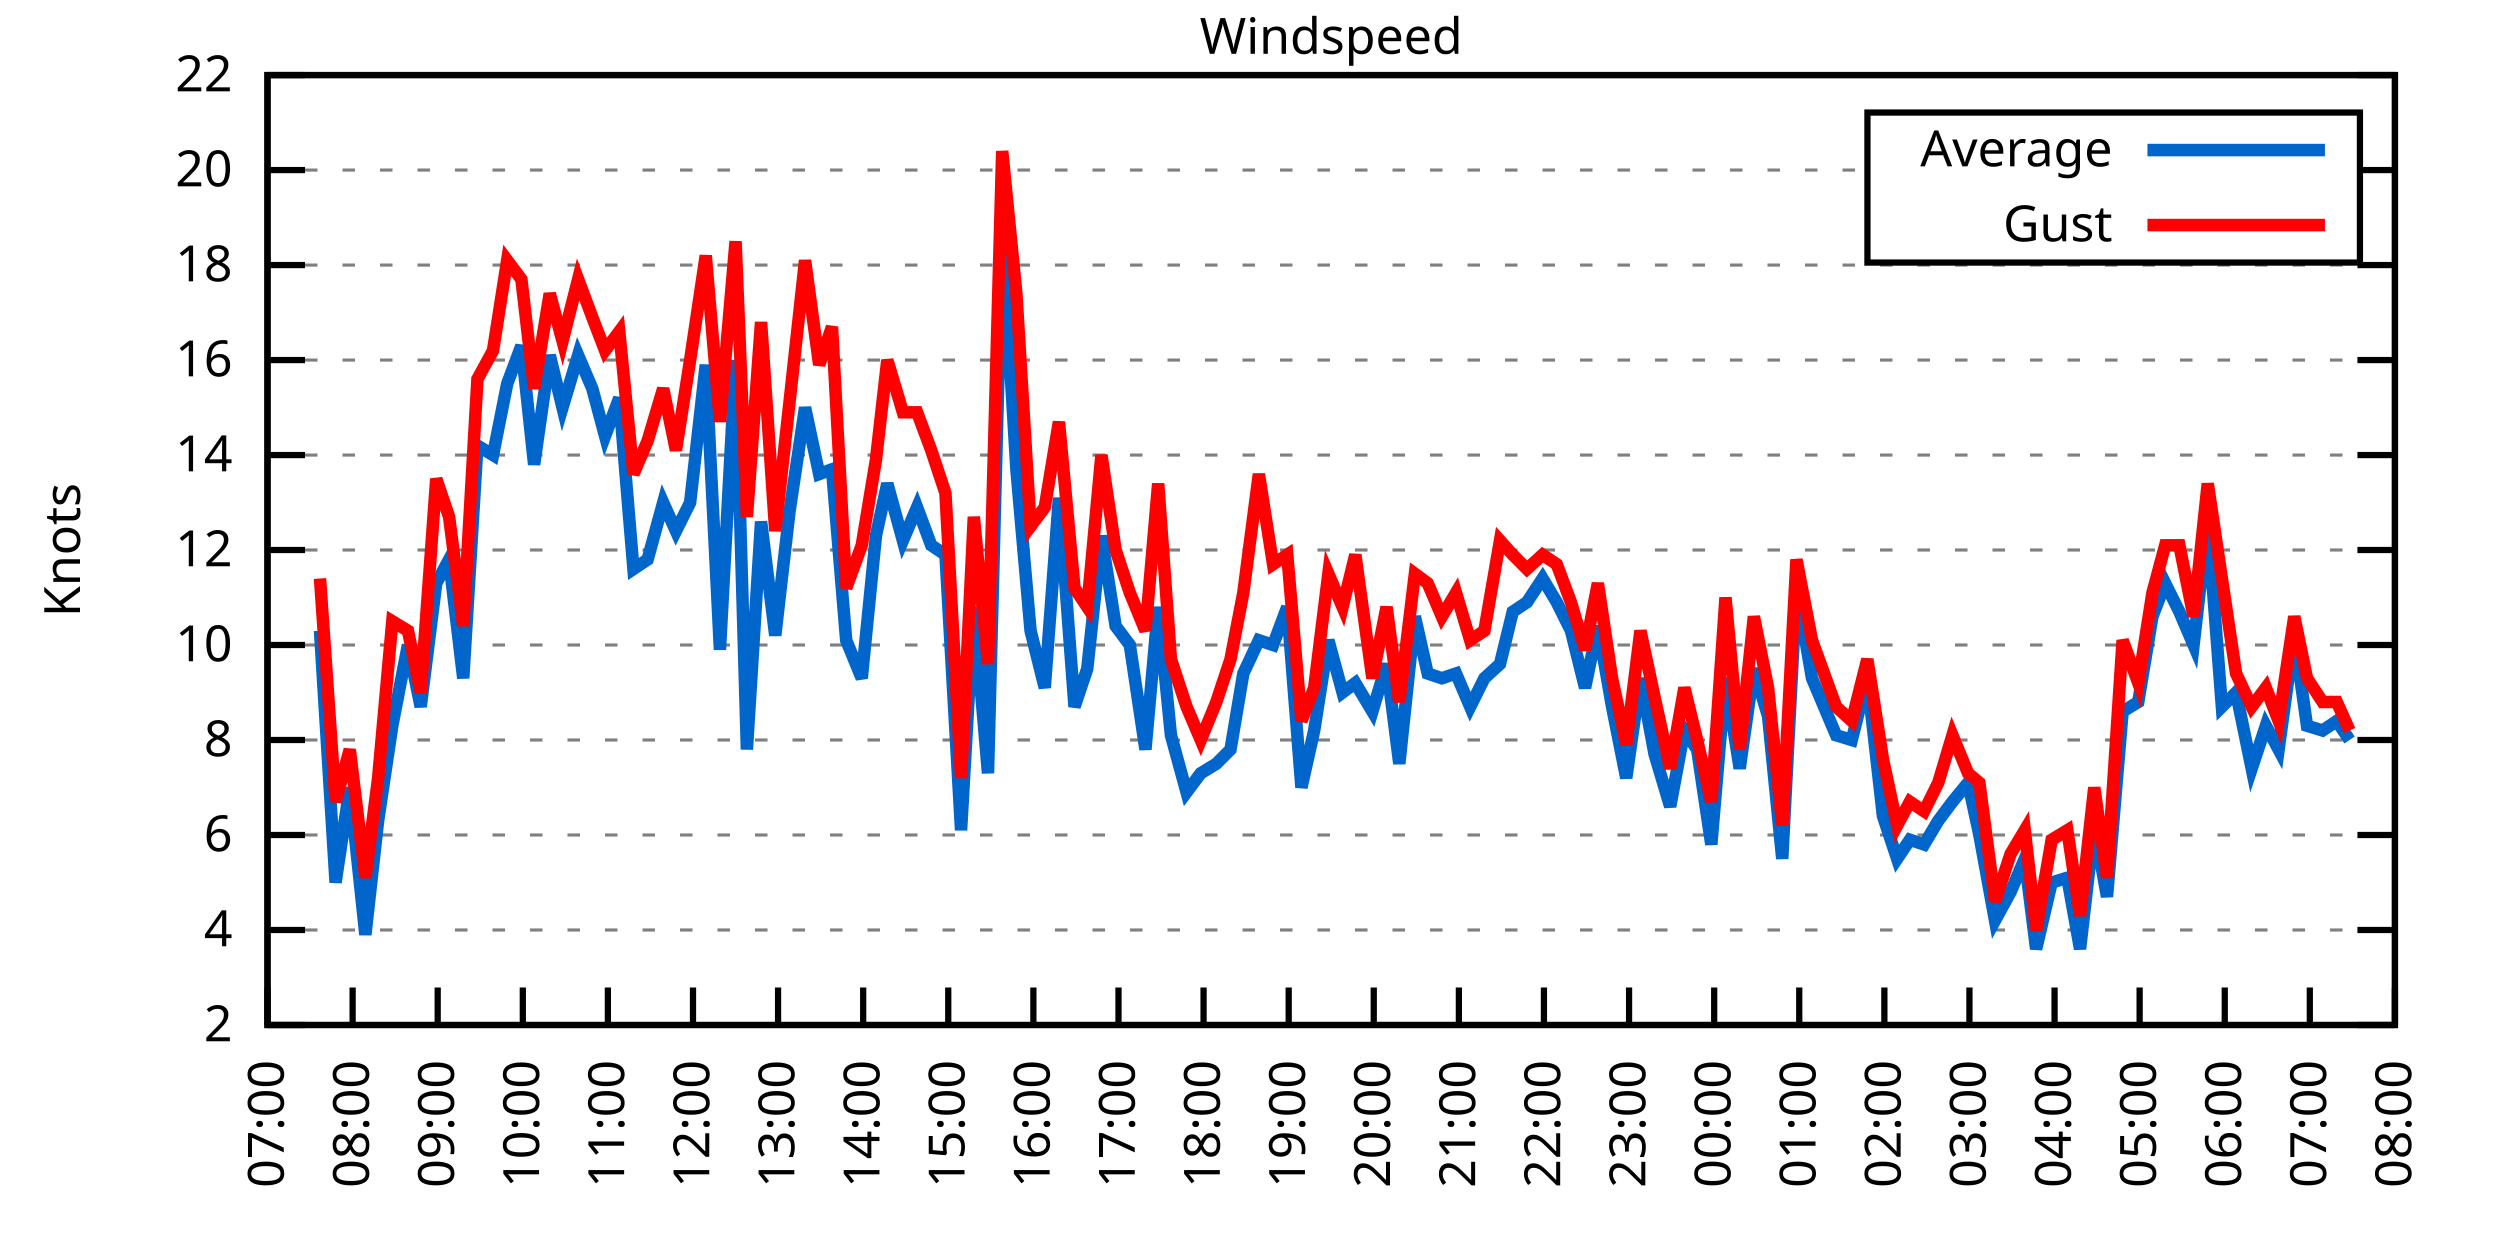
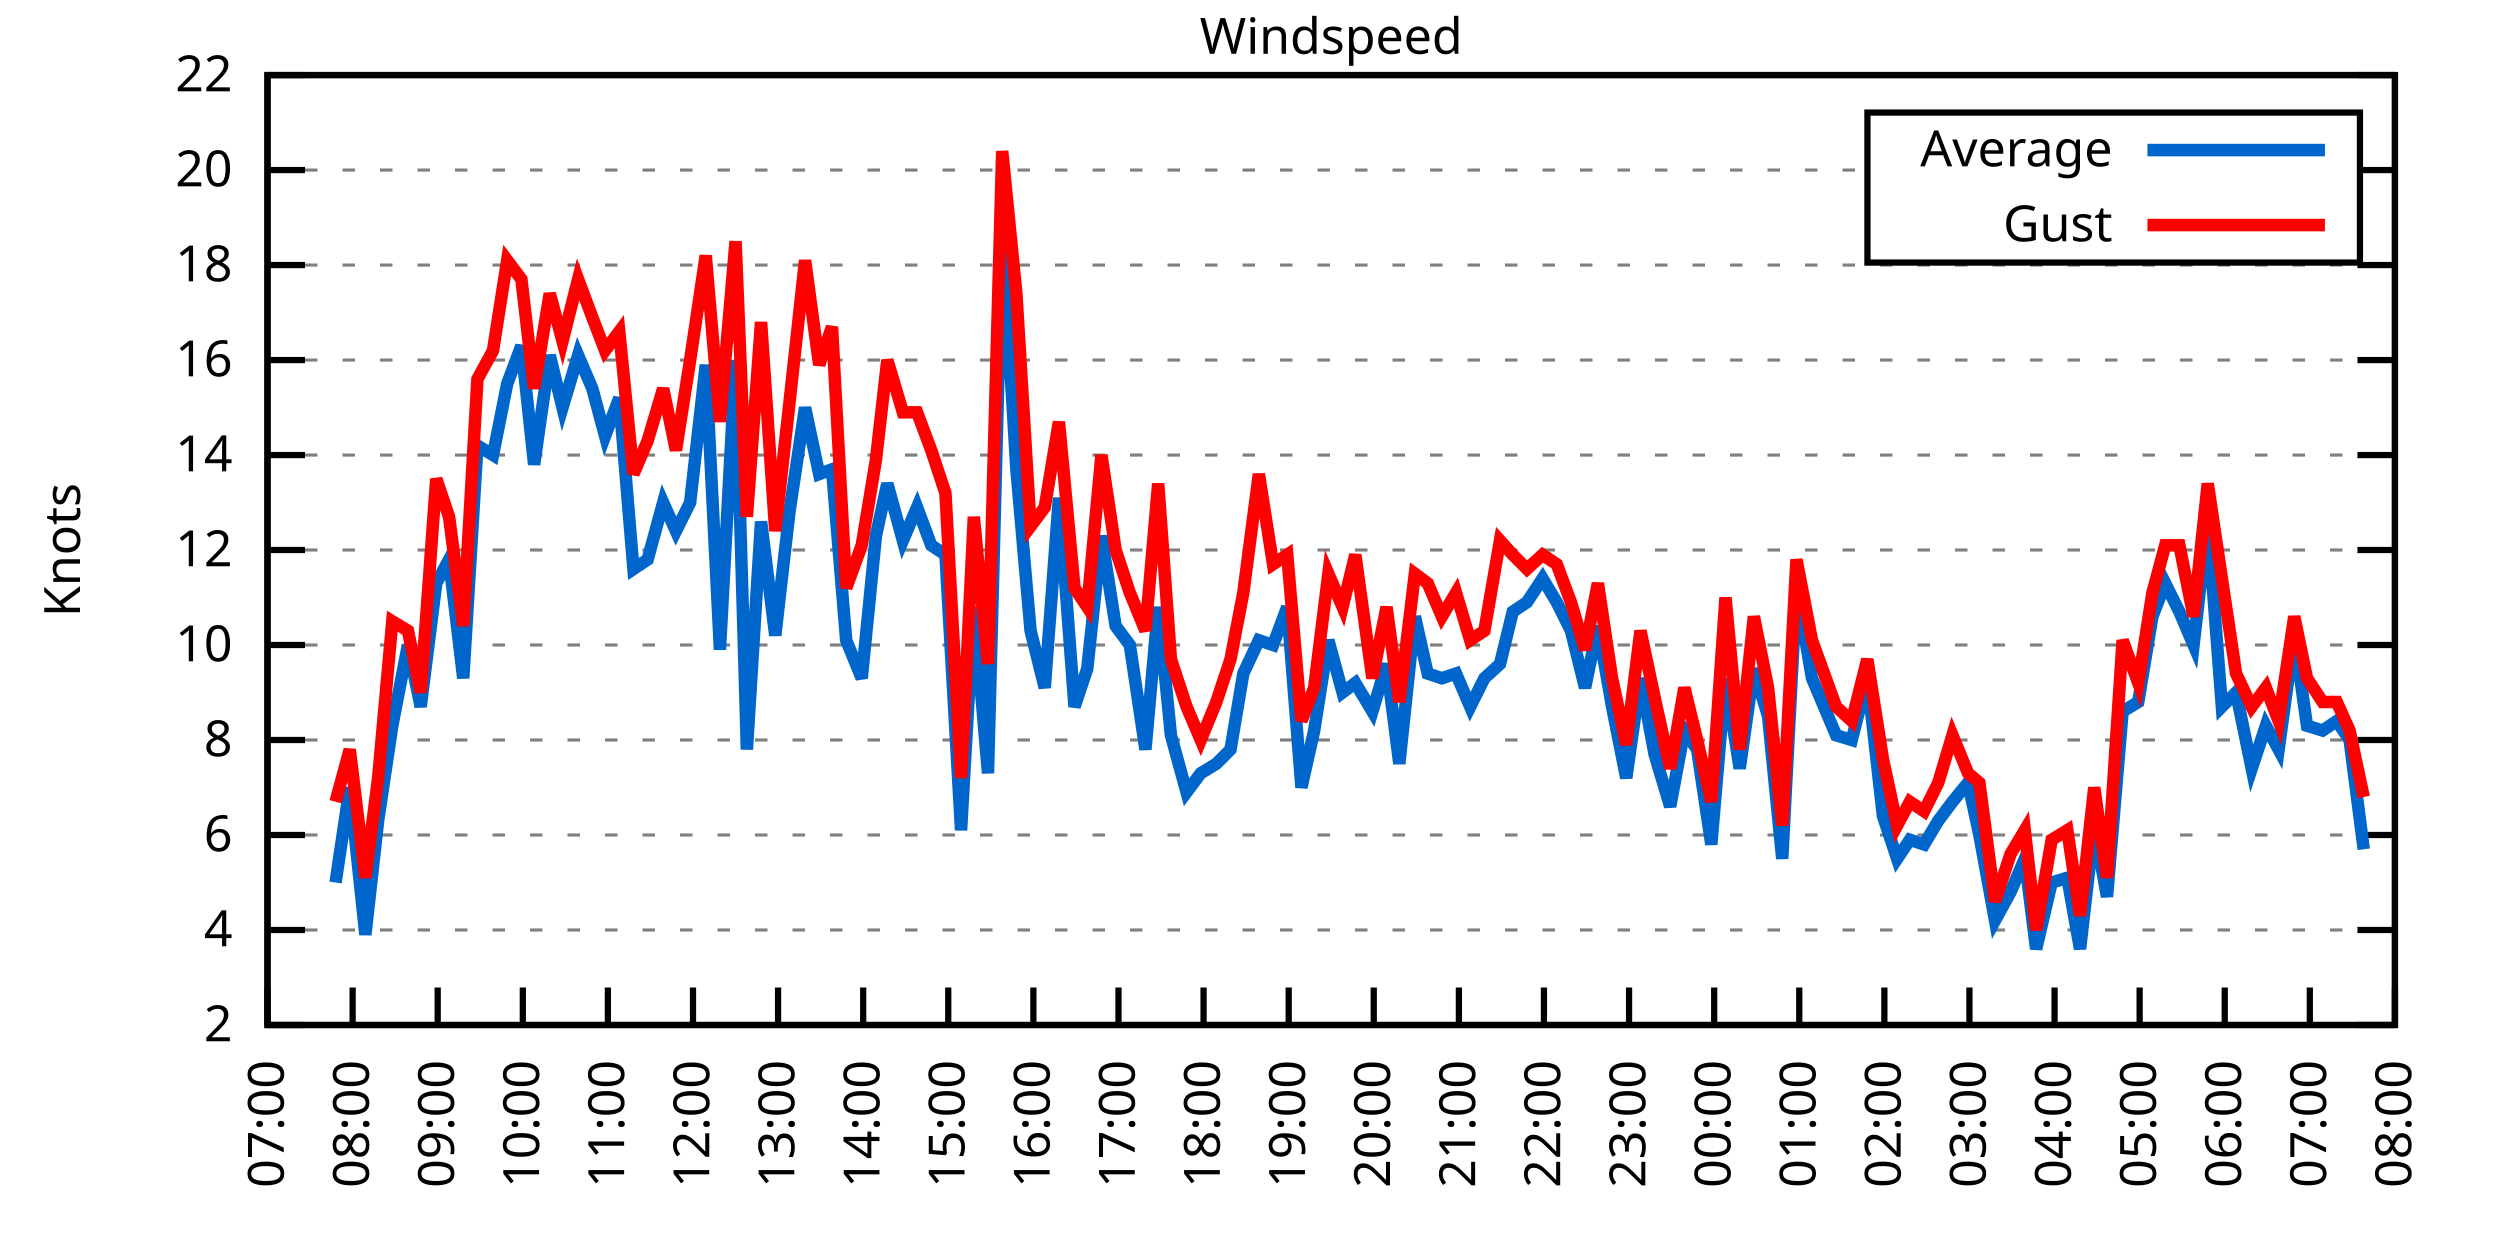
<svg xmlns="http://www.w3.org/2000/svg" xmlns:xlink="http://www.w3.org/1999/xlink" width="400" height="200" viewBox="0 0 400 200">
  <g id="gnuplot_canvas">
    <rect x="0" y="0" width="400" height="200" fill="none" />
    <defs>
      <circle id="gpDot" r="0.5" stroke-width="0.5" stroke="currentColor" />
      <path id="gpPt0" stroke-width="0.333" stroke="currentColor" d="M-1,0 h2 M0,-1 v2" />
      <path id="gpPt1" stroke-width="0.333" stroke="currentColor" d="M-1,-1 L1,1 M1,-1 L-1,1" />
      <path id="gpPt2" stroke-width="0.333" stroke="currentColor" d="M-1,0 L1,0 M0,-1 L0,1 M-1,-1 L1,1 M-1,1 L1,-1" />
      <rect id="gpPt3" stroke-width="0.333" stroke="currentColor" x="-1" y="-1" width="2" height="2" />
      <rect id="gpPt4" stroke-width="0.333" stroke="currentColor" fill="currentColor" x="-1" y="-1" width="2" height="2" />
      <circle id="gpPt5" stroke-width="0.333" stroke="currentColor" cx="0" cy="0" r="1" />
      <use xlink:href="#gpPt5" id="gpPt6" fill="currentColor" stroke="none" />
      <path id="gpPt7" stroke-width="0.333" stroke="currentColor" d="M0,-1.33 L-1.33,0.67 L1.33,0.67 z" />
      <use xlink:href="#gpPt7" id="gpPt8" fill="currentColor" stroke="none" />
      <use xlink:href="#gpPt7" id="gpPt9" stroke="currentColor" transform="rotate(180)" />
      <use xlink:href="#gpPt9" id="gpPt10" fill="currentColor" stroke="none" />
      <use xlink:href="#gpPt3" id="gpPt11" stroke="currentColor" transform="rotate(45)" />
      <use xlink:href="#gpPt11" id="gpPt12" fill="currentColor" stroke="none" />
      <path id="gpPt13" stroke-width="0.333" stroke="currentColor" d="M0,1.330 L1.265,0.411 L0.782,-1.067 L-0.782,-1.076 L-1.265,0.411 z" />
      <use xlink:href="#gpPt13" id="gpPt14" fill="currentColor" stroke="none" />
      <filter id="textbox" filterUnits="objectBoundingBox" x="0" y="0" height="1" width="1">
        <feFlood flood-color="white" flood-opacity="1" result="bgnd" />
        <feComposite in="SourceGraphic" in2="bgnd" operator="atop" />
      </filter>
      <filter id="greybox" filterUnits="objectBoundingBox" x="0" y="0" height="1" width="1">
        <feFlood flood-color="lightgrey" flood-opacity="1" result="grey" />
        <feComposite in="SourceGraphic" in2="grey" operator="atop" />
      </filter>
    </defs>
    <g fill="none" color="white" stroke="currentColor" stroke-width="1.00" stroke-linecap="butt" stroke-linejoin="miter">
</g>
    <g fill="none" color="black" stroke="currentColor" stroke-width="1.00" stroke-linecap="butt" stroke-linejoin="miter">
      <g stroke="none" shape-rendering="crispEdges">
        <polygon fill="rgb(255, 255, 255)" points="42.80,164.00 383.18,164.00 383.18,12.02 42.80,12.02 " />
      </g>
    </g>
    <g fill="none" color="black" stroke="currentColor" stroke-width="1.00" stroke-linecap="butt" stroke-linejoin="miter">
</g>
    <g fill="none" color="black" stroke="black" stroke-width="0.50" stroke-linecap="butt" stroke-linejoin="miter">
</g>
    <g fill="none" color="gray" stroke="currentColor" stroke-width="0.50" stroke-linecap="butt" stroke-linejoin="miter">
      <path stroke="gray" stroke-dasharray="2,4" class="gridline" d="M42.80,164.00 L383.19,164.00  " />
    </g>
    <g fill="none" color="gray" stroke="gray" stroke-width="1.00" stroke-linecap="butt" stroke-linejoin="miter">
</g>
    <g fill="none" color="black" stroke="currentColor" stroke-width="1.00" stroke-linecap="butt" stroke-linejoin="miter">
      <path stroke="black" d="M42.80,164.00 L48.80,164.00 M383.19,164.00 L377.19,164.00  " />
      <g transform="translate(37.20,166.60)" stroke="none" fill="black" font-family="Sans" font-size="8.00" text-anchor="end">
        <text>
          <tspan font-family="Sans"> 2</tspan>
        </text>
      </g>
    </g>
    <g fill="none" color="black" stroke="currentColor" stroke-width="1.00" stroke-linecap="butt" stroke-linejoin="miter">
</g>
    <g fill="none" color="black" stroke="black" stroke-width="0.50" stroke-linecap="butt" stroke-linejoin="miter">
</g>
    <g fill="none" color="gray" stroke="currentColor" stroke-width="0.50" stroke-linecap="butt" stroke-linejoin="miter">
      <path stroke="gray" stroke-dasharray="2,4" class="gridline" d="M42.80,148.80 L383.19,148.80  " />
    </g>
    <g fill="none" color="gray" stroke="gray" stroke-width="1.00" stroke-linecap="butt" stroke-linejoin="miter">
</g>
    <g fill="none" color="black" stroke="currentColor" stroke-width="1.00" stroke-linecap="butt" stroke-linejoin="miter">
      <path stroke="black" d="M42.80,148.80 L48.80,148.80 M383.19,148.80 L377.19,148.80  " />
      <g transform="translate(37.20,151.40)" stroke="none" fill="black" font-family="Sans" font-size="8.00" text-anchor="end">
        <text>
          <tspan font-family="Sans"> 4</tspan>
        </text>
      </g>
    </g>
    <g fill="none" color="black" stroke="currentColor" stroke-width="1.00" stroke-linecap="butt" stroke-linejoin="miter">
</g>
    <g fill="none" color="black" stroke="black" stroke-width="0.50" stroke-linecap="butt" stroke-linejoin="miter">
</g>
    <g fill="none" color="gray" stroke="currentColor" stroke-width="0.50" stroke-linecap="butt" stroke-linejoin="miter">
      <path stroke="gray" stroke-dasharray="2,4" class="gridline" d="M42.80,133.60 L383.19,133.60  " />
    </g>
    <g fill="none" color="gray" stroke="gray" stroke-width="1.00" stroke-linecap="butt" stroke-linejoin="miter">
</g>
    <g fill="none" color="black" stroke="currentColor" stroke-width="1.00" stroke-linecap="butt" stroke-linejoin="miter">
      <path stroke="black" d="M42.80,133.60 L48.80,133.60 M383.19,133.60 L377.19,133.60  " />
      <g transform="translate(37.20,136.20)" stroke="none" fill="black" font-family="Sans" font-size="8.00" text-anchor="end">
        <text>
          <tspan font-family="Sans"> 6</tspan>
        </text>
      </g>
    </g>
    <g fill="none" color="black" stroke="currentColor" stroke-width="1.00" stroke-linecap="butt" stroke-linejoin="miter">
</g>
    <g fill="none" color="black" stroke="black" stroke-width="0.50" stroke-linecap="butt" stroke-linejoin="miter">
</g>
    <g fill="none" color="gray" stroke="currentColor" stroke-width="0.50" stroke-linecap="butt" stroke-linejoin="miter">
      <path stroke="gray" stroke-dasharray="2,4" class="gridline" d="M42.80,118.40 L383.19,118.40  " />
    </g>
    <g fill="none" color="gray" stroke="gray" stroke-width="1.00" stroke-linecap="butt" stroke-linejoin="miter">
</g>
    <g fill="none" color="black" stroke="currentColor" stroke-width="1.00" stroke-linecap="butt" stroke-linejoin="miter">
      <path stroke="black" d="M42.80,118.40 L48.80,118.40 M383.19,118.40 L377.19,118.40  " />
      <g transform="translate(37.20,121.00)" stroke="none" fill="black" font-family="Sans" font-size="8.00" text-anchor="end">
        <text>
          <tspan font-family="Sans"> 8</tspan>
        </text>
      </g>
    </g>
    <g fill="none" color="black" stroke="currentColor" stroke-width="1.00" stroke-linecap="butt" stroke-linejoin="miter">
</g>
    <g fill="none" color="black" stroke="black" stroke-width="0.50" stroke-linecap="butt" stroke-linejoin="miter">
</g>
    <g fill="none" color="gray" stroke="currentColor" stroke-width="0.50" stroke-linecap="butt" stroke-linejoin="miter">
      <path stroke="gray" stroke-dasharray="2,4" class="gridline" d="M42.80,103.20 L383.19,103.20  " />
    </g>
    <g fill="none" color="gray" stroke="gray" stroke-width="1.00" stroke-linecap="butt" stroke-linejoin="miter">
</g>
    <g fill="none" color="black" stroke="currentColor" stroke-width="1.00" stroke-linecap="butt" stroke-linejoin="miter">
      <path stroke="black" d="M42.80,103.20 L48.80,103.20 M383.19,103.20 L377.19,103.20  " />
      <g transform="translate(37.20,105.80)" stroke="none" fill="black" font-family="Sans" font-size="8.00" text-anchor="end">
        <text>
          <tspan font-family="Sans"> 10</tspan>
        </text>
      </g>
    </g>
    <g fill="none" color="black" stroke="currentColor" stroke-width="1.00" stroke-linecap="butt" stroke-linejoin="miter">
</g>
    <g fill="none" color="black" stroke="black" stroke-width="0.50" stroke-linecap="butt" stroke-linejoin="miter">
</g>
    <g fill="none" color="gray" stroke="currentColor" stroke-width="0.50" stroke-linecap="butt" stroke-linejoin="miter">
      <path stroke="gray" stroke-dasharray="2,4" class="gridline" d="M42.80,88.00 L383.19,88.00  " />
    </g>
    <g fill="none" color="gray" stroke="gray" stroke-width="1.00" stroke-linecap="butt" stroke-linejoin="miter">
</g>
    <g fill="none" color="black" stroke="currentColor" stroke-width="1.00" stroke-linecap="butt" stroke-linejoin="miter">
      <path stroke="black" d="M42.80,88.00 L48.80,88.00 M383.19,88.00 L377.19,88.00  " />
      <g transform="translate(37.20,90.60)" stroke="none" fill="black" font-family="Sans" font-size="8.00" text-anchor="end">
        <text>
          <tspan font-family="Sans"> 12</tspan>
        </text>
      </g>
    </g>
    <g fill="none" color="black" stroke="currentColor" stroke-width="1.00" stroke-linecap="butt" stroke-linejoin="miter">
</g>
    <g fill="none" color="black" stroke="black" stroke-width="0.50" stroke-linecap="butt" stroke-linejoin="miter">
</g>
    <g fill="none" color="gray" stroke="currentColor" stroke-width="0.50" stroke-linecap="butt" stroke-linejoin="miter">
      <path stroke="gray" stroke-dasharray="2,4" class="gridline" d="M42.80,72.81 L383.19,72.81  " />
    </g>
    <g fill="none" color="gray" stroke="gray" stroke-width="1.00" stroke-linecap="butt" stroke-linejoin="miter">
</g>
    <g fill="none" color="black" stroke="currentColor" stroke-width="1.00" stroke-linecap="butt" stroke-linejoin="miter">
      <path stroke="black" d="M42.80,72.81 L48.80,72.81 M383.19,72.81 L377.19,72.81  " />
      <g transform="translate(37.20,75.41)" stroke="none" fill="black" font-family="Sans" font-size="8.00" text-anchor="end">
        <text>
          <tspan font-family="Sans"> 14</tspan>
        </text>
      </g>
    </g>
    <g fill="none" color="black" stroke="currentColor" stroke-width="1.00" stroke-linecap="butt" stroke-linejoin="miter">
</g>
    <g fill="none" color="black" stroke="black" stroke-width="0.50" stroke-linecap="butt" stroke-linejoin="miter">
</g>
    <g fill="none" color="gray" stroke="currentColor" stroke-width="0.50" stroke-linecap="butt" stroke-linejoin="miter">
      <path stroke="gray" stroke-dasharray="2,4" class="gridline" d="M42.80,57.61 L383.19,57.61  " />
    </g>
    <g fill="none" color="gray" stroke="gray" stroke-width="1.00" stroke-linecap="butt" stroke-linejoin="miter">
</g>
    <g fill="none" color="black" stroke="currentColor" stroke-width="1.00" stroke-linecap="butt" stroke-linejoin="miter">
      <path stroke="black" d="M42.80,57.61 L48.80,57.61 M383.19,57.61 L377.19,57.61  " />
      <g transform="translate(37.20,60.21)" stroke="none" fill="black" font-family="Sans" font-size="8.00" text-anchor="end">
        <text>
          <tspan font-family="Sans"> 16</tspan>
        </text>
      </g>
    </g>
    <g fill="none" color="black" stroke="currentColor" stroke-width="1.00" stroke-linecap="butt" stroke-linejoin="miter">
</g>
    <g fill="none" color="black" stroke="black" stroke-width="0.50" stroke-linecap="butt" stroke-linejoin="miter">
</g>
    <g fill="none" color="gray" stroke="currentColor" stroke-width="0.50" stroke-linecap="butt" stroke-linejoin="miter">
      <path stroke="gray" stroke-dasharray="2,4" class="gridline" d="M42.80,42.41 L383.19,42.41  " />
    </g>
    <g fill="none" color="gray" stroke="gray" stroke-width="1.00" stroke-linecap="butt" stroke-linejoin="miter">
</g>
    <g fill="none" color="black" stroke="currentColor" stroke-width="1.00" stroke-linecap="butt" stroke-linejoin="miter">
      <path stroke="black" d="M42.80,42.41 L48.80,42.41 M383.19,42.41 L377.19,42.41  " />
      <g transform="translate(37.20,45.01)" stroke="none" fill="black" font-family="Sans" font-size="8.00" text-anchor="end">
        <text>
          <tspan font-family="Sans"> 18</tspan>
        </text>
      </g>
    </g>
    <g fill="none" color="black" stroke="currentColor" stroke-width="1.00" stroke-linecap="butt" stroke-linejoin="miter">
</g>
    <g fill="none" color="black" stroke="black" stroke-width="0.50" stroke-linecap="butt" stroke-linejoin="miter">
</g>
    <g fill="none" color="gray" stroke="currentColor" stroke-width="0.50" stroke-linecap="butt" stroke-linejoin="miter">
      <path stroke="gray" stroke-dasharray="2,4" class="gridline" d="M42.80,27.21 L298.79,27.21 M377.59,27.21 L383.19,27.21  " />
    </g>
    <g fill="none" color="gray" stroke="gray" stroke-width="1.00" stroke-linecap="butt" stroke-linejoin="miter">
</g>
    <g fill="none" color="black" stroke="currentColor" stroke-width="1.00" stroke-linecap="butt" stroke-linejoin="miter">
      <path stroke="black" d="M42.80,27.21 L48.80,27.21 M383.19,27.21 L377.19,27.21  " />
      <g transform="translate(37.20,29.81)" stroke="none" fill="black" font-family="Sans" font-size="8.00" text-anchor="end">
        <text>
          <tspan font-family="Sans"> 20</tspan>
        </text>
      </g>
    </g>
    <g fill="none" color="black" stroke="currentColor" stroke-width="1.00" stroke-linecap="butt" stroke-linejoin="miter">
</g>
    <g fill="none" color="black" stroke="black" stroke-width="0.50" stroke-linecap="butt" stroke-linejoin="miter">
</g>
    <g fill="none" color="gray" stroke="currentColor" stroke-width="0.50" stroke-linecap="butt" stroke-linejoin="miter">
      <path stroke="gray" stroke-dasharray="2,4" class="gridline" d="M42.80,12.01 L383.19,12.01  " />
    </g>
    <g fill="none" color="gray" stroke="gray" stroke-width="1.00" stroke-linecap="butt" stroke-linejoin="miter">
</g>
    <g fill="none" color="black" stroke="currentColor" stroke-width="1.00" stroke-linecap="butt" stroke-linejoin="miter">
      <path stroke="black" d="M42.80,12.01 L48.80,12.01 M383.19,12.01 L377.19,12.01  " />
      <g transform="translate(37.20,14.61)" stroke="none" fill="black" font-family="Sans" font-size="8.00" text-anchor="end">
        <text>
          <tspan font-family="Sans"> 22</tspan>
        </text>
      </g>
    </g>
    <g fill="none" color="black" stroke="currentColor" stroke-width="1.00" stroke-linecap="butt" stroke-linejoin="miter">
      <path stroke="black" d="M42.80,164.00 L42.80,158.00  " />
      <g transform="translate(45.40,169.60) rotate(270.00)" stroke="none" fill="black" font-family="Sans" font-size="8.00" text-anchor="end">
        <text>
          <tspan font-family="Sans">07:00</tspan>
        </text>
      </g>
    </g>
    <g fill="none" color="black" stroke="currentColor" stroke-width="1.00" stroke-linecap="butt" stroke-linejoin="miter">
      <path stroke="black" d="M56.42,164.00 L56.42,158.00  " />
      <g transform="translate(59.02,169.60) rotate(270.00)" stroke="none" fill="black" font-family="Sans" font-size="8.00" text-anchor="end">
        <text>
          <tspan font-family="Sans">08:00</tspan>
        </text>
      </g>
    </g>
    <g fill="none" color="black" stroke="currentColor" stroke-width="1.00" stroke-linecap="butt" stroke-linejoin="miter">
      <path stroke="black" d="M70.03,164.00 L70.03,158.00  " />
      <g transform="translate(72.63,169.60) rotate(270.00)" stroke="none" fill="black" font-family="Sans" font-size="8.00" text-anchor="end">
        <text>
          <tspan font-family="Sans">09:00</tspan>
        </text>
      </g>
    </g>
    <g fill="none" color="black" stroke="currentColor" stroke-width="1.00" stroke-linecap="butt" stroke-linejoin="miter">
      <path stroke="black" d="M83.65,164.00 L83.65,158.00  " />
      <g transform="translate(86.25,169.60) rotate(270.00)" stroke="none" fill="black" font-family="Sans" font-size="8.00" text-anchor="end">
        <text>
          <tspan font-family="Sans">10:00</tspan>
        </text>
      </g>
    </g>
    <g fill="none" color="black" stroke="currentColor" stroke-width="1.00" stroke-linecap="butt" stroke-linejoin="miter">
      <path stroke="black" d="M97.26,164.00 L97.26,158.00  " />
      <g transform="translate(99.86,169.60) rotate(270.00)" stroke="none" fill="black" font-family="Sans" font-size="8.00" text-anchor="end">
        <text>
          <tspan font-family="Sans">11:00</tspan>
        </text>
      </g>
    </g>
    <g fill="none" color="black" stroke="currentColor" stroke-width="1.00" stroke-linecap="butt" stroke-linejoin="miter">
      <path stroke="black" d="M110.88,164.00 L110.88,158.00  " />
      <g transform="translate(113.48,169.60) rotate(270.00)" stroke="none" fill="black" font-family="Sans" font-size="8.00" text-anchor="end">
        <text>
          <tspan font-family="Sans">12:00</tspan>
        </text>
      </g>
    </g>
    <g fill="none" color="black" stroke="currentColor" stroke-width="1.00" stroke-linecap="butt" stroke-linejoin="miter">
      <path stroke="black" d="M124.49,164.00 L124.49,158.00  " />
      <g transform="translate(127.09,169.60) rotate(270.00)" stroke="none" fill="black" font-family="Sans" font-size="8.00" text-anchor="end">
        <text>
          <tspan font-family="Sans">13:00</tspan>
        </text>
      </g>
    </g>
    <g fill="none" color="black" stroke="currentColor" stroke-width="1.00" stroke-linecap="butt" stroke-linejoin="miter">
      <path stroke="black" d="M138.11,164.00 L138.11,158.00  " />
      <g transform="translate(140.71,169.60) rotate(270.00)" stroke="none" fill="black" font-family="Sans" font-size="8.00" text-anchor="end">
        <text>
          <tspan font-family="Sans">14:00</tspan>
        </text>
      </g>
    </g>
    <g fill="none" color="black" stroke="currentColor" stroke-width="1.00" stroke-linecap="butt" stroke-linejoin="miter">
      <path stroke="black" d="M151.72,164.00 L151.72,158.00  " />
      <g transform="translate(154.32,169.60) rotate(270.00)" stroke="none" fill="black" font-family="Sans" font-size="8.00" text-anchor="end">
        <text>
          <tspan font-family="Sans">15:00</tspan>
        </text>
      </g>
    </g>
    <g fill="none" color="black" stroke="currentColor" stroke-width="1.00" stroke-linecap="butt" stroke-linejoin="miter">
      <path stroke="black" d="M165.34,164.00 L165.34,158.00  " />
      <g transform="translate(167.94,169.60) rotate(270.00)" stroke="none" fill="black" font-family="Sans" font-size="8.00" text-anchor="end">
        <text>
          <tspan font-family="Sans">16:00</tspan>
        </text>
      </g>
    </g>
    <g fill="none" color="black" stroke="currentColor" stroke-width="1.00" stroke-linecap="butt" stroke-linejoin="miter">
      <path stroke="black" d="M178.96,164.00 L178.96,158.00  " />
      <g transform="translate(181.56,169.60) rotate(270.00)" stroke="none" fill="black" font-family="Sans" font-size="8.00" text-anchor="end">
        <text>
          <tspan font-family="Sans">17:00</tspan>
        </text>
      </g>
    </g>
    <g fill="none" color="black" stroke="currentColor" stroke-width="1.00" stroke-linecap="butt" stroke-linejoin="miter">
      <path stroke="black" d="M192.57,164.00 L192.57,158.00  " />
      <g transform="translate(195.17,169.60) rotate(270.00)" stroke="none" fill="black" font-family="Sans" font-size="8.00" text-anchor="end">
        <text>
          <tspan font-family="Sans">18:00</tspan>
        </text>
      </g>
    </g>
    <g fill="none" color="black" stroke="currentColor" stroke-width="1.00" stroke-linecap="butt" stroke-linejoin="miter">
      <path stroke="black" d="M206.19,164.00 L206.19,158.00  " />
      <g transform="translate(208.79,169.60) rotate(270.00)" stroke="none" fill="black" font-family="Sans" font-size="8.00" text-anchor="end">
        <text>
          <tspan font-family="Sans">19:00</tspan>
        </text>
      </g>
    </g>
    <g fill="none" color="black" stroke="currentColor" stroke-width="1.00" stroke-linecap="butt" stroke-linejoin="miter">
      <path stroke="black" d="M219.80,164.00 L219.80,158.00  " />
      <g transform="translate(222.40,169.60) rotate(270.00)" stroke="none" fill="black" font-family="Sans" font-size="8.00" text-anchor="end">
        <text>
          <tspan font-family="Sans">20:00</tspan>
        </text>
      </g>
    </g>
    <g fill="none" color="black" stroke="currentColor" stroke-width="1.00" stroke-linecap="butt" stroke-linejoin="miter">
      <path stroke="black" d="M233.42,164.00 L233.42,158.00  " />
      <g transform="translate(236.02,169.60) rotate(270.00)" stroke="none" fill="black" font-family="Sans" font-size="8.00" text-anchor="end">
        <text>
          <tspan font-family="Sans">21:00</tspan>
        </text>
      </g>
    </g>
    <g fill="none" color="black" stroke="currentColor" stroke-width="1.00" stroke-linecap="butt" stroke-linejoin="miter">
      <path stroke="black" d="M247.03,164.00 L247.03,158.00  " />
      <g transform="translate(249.63,169.60) rotate(270.00)" stroke="none" fill="black" font-family="Sans" font-size="8.00" text-anchor="end">
        <text>
          <tspan font-family="Sans">22:00</tspan>
        </text>
      </g>
    </g>
    <g fill="none" color="black" stroke="currentColor" stroke-width="1.00" stroke-linecap="butt" stroke-linejoin="miter">
      <path stroke="black" d="M260.65,164.00 L260.65,158.00  " />
      <g transform="translate(263.25,169.60) rotate(270.00)" stroke="none" fill="black" font-family="Sans" font-size="8.00" text-anchor="end">
        <text>
          <tspan font-family="Sans">23:00</tspan>
        </text>
      </g>
    </g>
    <g fill="none" color="black" stroke="currentColor" stroke-width="1.00" stroke-linecap="butt" stroke-linejoin="miter">
      <path stroke="black" d="M274.27,164.00 L274.27,158.00  " />
      <g transform="translate(276.87,169.60) rotate(270.00)" stroke="none" fill="black" font-family="Sans" font-size="8.00" text-anchor="end">
        <text>
          <tspan font-family="Sans">00:00</tspan>
        </text>
      </g>
    </g>
    <g fill="none" color="black" stroke="currentColor" stroke-width="1.00" stroke-linecap="butt" stroke-linejoin="miter">
      <path stroke="black" d="M287.88,164.00 L287.88,158.00  " />
      <g transform="translate(290.48,169.60) rotate(270.00)" stroke="none" fill="black" font-family="Sans" font-size="8.00" text-anchor="end">
        <text>
          <tspan font-family="Sans">01:00</tspan>
        </text>
      </g>
    </g>
    <g fill="none" color="black" stroke="currentColor" stroke-width="1.00" stroke-linecap="butt" stroke-linejoin="miter">
      <path stroke="black" d="M301.50,164.00 L301.50,158.00  " />
      <g transform="translate(304.10,169.60) rotate(270.00)" stroke="none" fill="black" font-family="Sans" font-size="8.00" text-anchor="end">
        <text>
          <tspan font-family="Sans">02:00</tspan>
        </text>
      </g>
    </g>
    <g fill="none" color="black" stroke="currentColor" stroke-width="1.00" stroke-linecap="butt" stroke-linejoin="miter">
      <path stroke="black" d="M315.11,164.00 L315.11,158.00  " />
      <g transform="translate(317.71,169.60) rotate(270.00)" stroke="none" fill="black" font-family="Sans" font-size="8.00" text-anchor="end">
        <text>
          <tspan font-family="Sans">03:00</tspan>
        </text>
      </g>
    </g>
    <g fill="none" color="black" stroke="currentColor" stroke-width="1.00" stroke-linecap="butt" stroke-linejoin="miter">
      <path stroke="black" d="M328.73,164.00 L328.73,158.00  " />
      <g transform="translate(331.33,169.60) rotate(270.00)" stroke="none" fill="black" font-family="Sans" font-size="8.00" text-anchor="end">
        <text>
          <tspan font-family="Sans">04:00</tspan>
        </text>
      </g>
    </g>
    <g fill="none" color="black" stroke="currentColor" stroke-width="1.00" stroke-linecap="butt" stroke-linejoin="miter">
      <path stroke="black" d="M342.34,164.00 L342.34,158.00  " />
      <g transform="translate(344.94,169.60) rotate(270.00)" stroke="none" fill="black" font-family="Sans" font-size="8.00" text-anchor="end">
        <text>
          <tspan font-family="Sans">05:00</tspan>
        </text>
      </g>
    </g>
    <g fill="none" color="black" stroke="currentColor" stroke-width="1.00" stroke-linecap="butt" stroke-linejoin="miter">
      <path stroke="black" d="M355.96,164.00 L355.96,158.00  " />
      <g transform="translate(358.56,169.60) rotate(270.00)" stroke="none" fill="black" font-family="Sans" font-size="8.00" text-anchor="end">
        <text>
          <tspan font-family="Sans">06:00</tspan>
        </text>
      </g>
    </g>
    <g fill="none" color="black" stroke="currentColor" stroke-width="1.00" stroke-linecap="butt" stroke-linejoin="miter">
      <path stroke="black" d="M369.57,164.00 L369.57,158.00  " />
      <g transform="translate(372.17,169.60) rotate(270.00)" stroke="none" fill="black" font-family="Sans" font-size="8.00" text-anchor="end">
        <text>
          <tspan font-family="Sans">07:00</tspan>
        </text>
      </g>
    </g>
    <g fill="none" color="black" stroke="currentColor" stroke-width="1.00" stroke-linecap="butt" stroke-linejoin="miter">
      <path stroke="black" d="M383.19,164.00 L383.19,158.00  " />
      <g transform="translate(385.79,169.60) rotate(270.00)" stroke="none" fill="black" font-family="Sans" font-size="8.00" text-anchor="end">
        <text>
          <tspan font-family="Sans">08:00</tspan>
        </text>
      </g>
    </g>
    <g fill="none" color="black" stroke="currentColor" stroke-width="1.00" stroke-linecap="butt" stroke-linejoin="miter">
</g>
    <g fill="none" color="black" stroke="currentColor" stroke-width="1.00" stroke-linecap="butt" stroke-linejoin="miter">
      <path stroke="black" d="M42.80,12.01 L42.80,164.00 L383.19,164.00 L383.19,12.01 L42.80,12.01 Z  " />
    </g>
    <g fill="none" color="black" stroke="currentColor" stroke-width="1.00" stroke-linecap="butt" stroke-linejoin="miter">
</g>
    <g fill="none" color="black" stroke="currentColor" stroke-width="1.00" stroke-linecap="butt" stroke-linejoin="miter">
      <path stroke="black" d="M298.79,42.01 L298.79,18.01 L377.59,18.01 L377.59,42.01 L298.79,42.01 Z  " />
    </g>
    <g id="Windspeed_plot_1">
      <g fill="none" color="white" stroke="black" stroke-width="2.00" stroke-linecap="butt" stroke-linejoin="miter">
</g>
      <g fill="none" color="black" stroke="currentColor" stroke-width="2.00" stroke-linecap="butt" stroke-linejoin="miter">
        <g transform="translate(337.99,26.61)" stroke="none" fill="black" font-family="Sans" font-size="8.00" text-anchor="end">
          <text>
            <tspan font-family="Sans">Average</tspan>
          </text>
        </g>
      </g>
      <g fill="none" color="black" stroke="currentColor" stroke-width="2.00" stroke-linecap="butt" stroke-linejoin="miter">
-         <path stroke="rgb(  0, 102, 204)" d="M343.59,24.01 L371.99,24.01 M51.20,100.92 L53.69,141.20 L55.96,126.00 L58.46,149.56 L60.50,131.32 L62.77,116.12   L65.27,103.20 L67.31,113.08 L69.80,93.32 L71.85,89.52 L74.12,108.52 L76.39,71.29 L78.88,72.81 L81.15,61.41   L83.42,55.33 L85.46,74.33 L87.96,56.85 L90.00,65.21 L92.50,56.85 L94.77,62.17 L96.81,69.77 L99.08,63.69   L101.35,91.04 L103.62,89.52 L106.11,80.41 L108.15,84.97 L110.42,80.41 L112.92,58.37 L115.19,103.96 L117.69,57.61   L119.50,119.92 L121.77,83.45 L124.04,101.68 L126.31,81.93 L128.81,65.21 L131.07,75.85 L133.12,75.09 L135.39,102.44   L137.88,108.52 L140.15,85.73 L141.97,77.37 L144.46,86.49 L146.73,81.17 L149.00,87.25 L151.27,88.76 L153.77,132.84   L155.81,97.12 L158.08,123.72 L160.35,37.09 L162.62,75.09 L164.89,100.92 L167.16,110.04 L169.43,79.65 L171.92,113.08   L173.96,107.00 L176.23,85.73 L178.50,100.16 L180.77,103.20 L183.27,119.92 L185.31,97.12 L187.35,117.64 L189.85,126.76   L192.12,123.72 L194.61,122.20 L196.88,119.92 L198.93,107.76 L201.42,102.44 L203.69,103.20 L205.96,97.12 L208.23,126.00   L210.27,116.88 L212.54,102.44 L214.81,110.80 L216.85,109.28 L219.58,113.84 L221.85,106.24 L223.89,122.20 L226.38,98.64   L228.43,107.76 L230.70,108.52 L232.96,107.76 L235.23,113.08 L237.50,108.52 L240.00,106.24 L242.04,97.88 L244.31,96.36   L246.81,92.56 L249.08,96.36 L251.35,100.92 L253.61,110.04 L255.66,100.16 L257.93,113.08 L260.20,124.48 L262.47,108.52   L264.73,120.68 L267.23,129.04 L269.50,116.88 L271.54,119.92 L273.81,135.12 L276.08,108.52 L278.35,122.96 L280.62,107.00   L282.89,114.60 L285.16,137.40 L287.43,94.08 L289.92,108.52 L293.78,117.64 L296.28,118.40 L298.77,108.52 L301.27,130.56   L303.54,137.40 L305.58,134.36 L307.85,135.12 L310.12,131.32 L312.39,128.28 L314.89,125.24 L316.70,133.60 L319.20,147.28   L321.69,142.72 L323.96,137.40 L325.78,151.84 L328.27,141.20 L330.77,140.44 L332.81,151.84 L335.08,132.08 L337.12,143.48   L339.62,113.84 L342.12,112.32 L344.39,98.64 L346.43,93.32 L348.70,97.88 L350.97,103.20 L353.24,83.45 L355.50,113.08   L357.77,110.80 L360.27,122.96 L362.54,116.12 L364.58,119.92 L367.08,101.68 L369.12,116.12 L371.62,116.88 L373.89,115.36   L375.93,118.40  " />
+         <path stroke="rgb(  0, 102, 204)" d="M343.59,24.01 L371.99,24.01 M53.69,141.20 L55.96,126.00 L58.46,149.56 L60.50,131.32 L62.77,116.12 L65.27,103.20   L67.31,113.08 L69.80,93.32 L71.85,89.52 L74.12,108.52 L76.39,71.29 L78.88,72.81 L81.15,61.41 L83.42,55.33   L85.46,74.33 L87.96,56.85 L90.00,65.21 L92.50,56.85 L94.77,62.17 L96.81,69.77 L99.08,63.69 L101.35,91.04   L103.62,89.52 L106.11,80.41 L108.15,84.97 L110.42,80.41 L112.92,58.37 L115.19,103.96 L117.69,57.61 L119.50,119.92   L121.77,83.45 L124.04,101.68 L126.31,81.93 L128.81,65.21 L131.07,75.85 L133.12,75.09 L135.39,102.44 L137.88,108.52   L140.15,85.73 L141.97,77.37 L144.46,86.49 L146.73,81.17 L149.00,87.25 L151.27,88.76 L153.77,132.84 L155.81,97.12   L158.08,123.72 L160.35,37.09 L162.62,75.09 L164.89,100.92 L167.16,110.04 L169.43,79.65 L171.92,113.08 L173.96,107.00   L176.23,85.73 L178.50,100.16 L180.77,103.20 L183.27,119.92 L185.31,97.12 L187.35,117.64 L189.85,126.76 L192.12,123.72   L194.61,122.20 L196.88,119.92 L198.93,107.76 L201.42,102.44 L203.69,103.20 L205.96,97.12 L208.23,126.00 L210.27,116.88   L212.54,102.44 L214.81,110.80 L216.85,109.28 L219.58,113.84 L221.85,106.24 L223.89,122.20 L226.38,98.64 L228.43,107.76   L230.70,108.52 L232.96,107.76 L235.23,113.08 L237.50,108.52 L240.00,106.24 L242.04,97.88 L244.31,96.36 L246.81,92.56   L249.08,96.36 L251.35,100.92 L253.61,110.04 L255.66,100.16 L257.93,113.08 L260.20,124.48 L262.47,108.52 L264.73,120.68   L267.23,129.04 L269.50,116.88 L271.54,119.92 L273.81,135.12 L276.08,108.52 L278.35,122.96 L280.62,107.00 L282.89,114.60   L285.16,137.40 L287.43,94.08 L289.92,108.52 L293.78,117.64 L296.28,118.40 L298.77,108.52 L301.27,130.56 L303.54,137.40   L305.58,134.36 L307.85,135.12 L310.12,131.32 L312.39,128.28 L314.89,125.24 L316.70,133.60 L319.20,147.28 L321.69,142.72   L323.96,137.40 L325.78,151.84 L328.27,141.20 L330.77,140.44 L332.81,151.84 L335.08,132.08 L337.12,143.48 L339.62,113.84   L342.12,112.32 L344.39,98.64 L346.43,93.32 L348.70,97.88 L350.97,103.20 L353.24,83.45 L355.50,113.08 L357.77,110.80   L360.27,122.96 L362.54,116.12 L364.58,119.92 L367.08,101.68 L369.12,116.12 L371.62,116.88 L373.89,115.36 L375.93,118.40   L378.20,135.88  " />
      </g>
    </g>
    <g id="Windspeed_plot_2">
      <g fill="none" color="black" stroke="currentColor" stroke-width="2.00" stroke-linecap="butt" stroke-linejoin="miter">
        <g transform="translate(337.99,38.61)" stroke="none" fill="black" font-family="Sans" font-size="8.00" text-anchor="end">
          <text>
            <tspan font-family="Sans">Gust</tspan>
          </text>
        </g>
      </g>
      <g fill="none" color="black" stroke="currentColor" stroke-width="2.00" stroke-linecap="butt" stroke-linejoin="miter">
-         <path stroke="rgb(255,   0,   0)" d="M343.59,36.01 L371.99,36.01 M51.20,92.56 L53.69,128.28 L55.96,119.92 L58.46,140.44 L60.50,124.48 L62.77,99.40   L65.27,100.92 L67.31,110.80 L69.80,76.61 L71.85,82.69 L74.12,100.16 L76.39,60.65 L78.88,56.09 L81.15,41.65   L83.42,44.69 L85.46,62.17 L87.96,46.97 L90.00,54.57 L92.50,44.69 L94.77,50.77 L96.81,56.09 L99.08,53.05   L101.35,75.85 L103.62,70.53 L106.11,62.17 L108.15,72.05 L110.42,57.61 L112.92,40.89 L115.19,67.49 L117.69,38.61   L119.50,82.69 L121.77,51.53 L124.04,84.97 L126.31,64.45 L128.81,41.65 L131.07,58.37 L133.12,52.29 L135.39,94.08   L137.88,87.25 L140.15,73.57 L141.97,57.61 L144.46,65.97 L146.73,65.97 L149.00,72.05 L151.27,78.89 L153.77,124.48   L155.81,82.69 L158.08,106.24 L160.35,24.17 L162.62,46.97 L164.89,84.21 L167.16,81.17 L169.43,67.49 L171.92,94.08   L173.96,97.12 L176.23,72.81 L178.50,88.00 L180.77,94.84 L183.27,100.92 L185.31,77.37 L187.35,105.48 L189.85,113.08   L192.12,118.40 L194.61,112.32 L196.88,105.48 L198.93,94.84 L201.42,75.85 L203.69,90.28 L205.96,88.76 L208.23,115.36   L210.27,110.04 L212.54,91.80 L214.81,97.12 L216.85,88.76 L219.58,108.52 L221.85,97.12 L223.89,112.32 L226.38,91.80   L228.43,93.32 L230.70,98.64 L232.96,94.84 L235.23,102.44 L237.50,100.92 L240.00,86.49 L242.04,88.76 L244.31,91.04   L246.81,88.76 L249.08,90.28 L251.35,96.36 L253.61,103.96 L255.66,93.32 L257.93,108.52 L260.20,119.16 L262.47,100.92   L264.73,111.56 L267.23,122.96 L269.50,110.04 L271.54,118.40 L273.81,128.28 L276.08,95.60 L278.35,119.92 L280.62,98.64   L282.89,110.04 L285.16,132.08 L287.43,89.52 L289.92,102.44 L293.78,113.08 L296.28,115.36 L298.77,105.48 L301.27,121.44   L303.54,132.08 L305.58,128.28 L307.85,129.80 L310.12,125.24 L312.39,117.64 L314.89,123.72 L316.70,125.24 L319.20,144.24   L321.69,136.64 L323.96,132.84 L325.78,148.80 L328.27,134.36 L330.77,132.84 L332.81,146.52 L335.08,126.00 L337.12,140.44   L339.62,102.44 L342.12,109.28 L344.39,94.84 L346.43,87.25 L348.70,87.25 L350.97,98.64 L353.24,77.37 L355.50,92.56   L357.77,107.76 L360.27,113.08 L362.54,110.04 L364.58,115.36 L367.08,98.64 L369.12,108.52 L371.62,112.32 L373.89,112.32   L375.93,116.88  " />
+         <path stroke="rgb(255,   0,   0)" d="M343.59,36.01 L371.99,36.01 M53.69,128.28 L55.96,119.92 L58.46,140.44 L60.50,124.48 L62.77,99.40 L65.27,100.92   L67.31,110.80 L69.80,76.61 L71.85,82.69 L74.12,100.16 L76.39,60.65 L78.88,56.09 L81.15,41.65 L83.42,44.69   L85.46,62.17 L87.96,46.97 L90.00,54.57 L92.50,44.69 L94.77,50.77 L96.81,56.09 L99.08,53.05 L101.35,75.85   L103.62,70.53 L106.11,62.17 L108.15,72.05 L110.42,57.61 L112.92,40.89 L115.19,67.49 L117.69,38.61 L119.50,82.69   L121.77,51.53 L124.04,84.97 L126.31,64.45 L128.81,41.65 L131.07,58.37 L133.12,52.29 L135.39,94.08 L137.88,87.25   L140.15,73.57 L141.97,57.61 L144.46,65.97 L146.73,65.97 L149.00,72.05 L151.27,78.89 L153.77,124.48 L155.81,82.69   L158.08,106.24 L160.35,24.17 L162.62,46.97 L164.89,84.21 L167.16,81.17 L169.43,67.49 L171.92,94.08 L173.96,97.12   L176.23,72.81 L178.50,88.00 L180.77,94.84 L183.27,100.92 L185.31,77.37 L187.35,105.48 L189.85,113.08 L192.12,118.40   L194.61,112.32 L196.88,105.48 L198.93,94.84 L201.42,75.85 L203.69,90.28 L205.96,88.76 L208.23,115.36 L210.27,110.04   L212.54,91.80 L214.81,97.12 L216.85,88.76 L219.58,108.52 L221.85,97.12 L223.89,112.32 L226.38,91.80 L228.43,93.32   L230.70,98.64 L232.96,94.84 L235.23,102.44 L237.50,100.92 L240.00,86.49 L242.04,88.76 L244.31,91.04 L246.81,88.76   L249.08,90.28 L251.35,96.36 L253.61,103.96 L255.66,93.32 L257.93,108.52 L260.20,119.16 L262.47,100.92 L264.73,111.56   L267.23,122.96 L269.50,110.04 L271.54,118.40 L273.81,128.28 L276.08,95.60 L278.35,119.92 L280.62,98.64 L282.89,110.04   L285.16,132.08 L287.43,89.52 L289.92,102.44 L293.78,113.08 L296.28,115.36 L298.77,105.48 L301.27,121.44 L303.54,132.08   L305.58,128.28 L307.85,129.80 L310.12,125.24 L312.39,117.64 L314.89,123.72 L316.70,125.24 L319.20,144.24 L321.69,136.64   L323.96,132.84 L325.78,148.80 L328.27,134.36 L330.77,132.84 L332.81,146.52 L335.08,126.00 L337.12,140.44 L339.62,102.44   L342.12,109.28 L344.39,94.84 L346.43,87.25 L348.70,87.25 L350.97,98.64 L353.24,77.37 L355.50,92.56 L357.77,107.76   L360.27,113.08 L362.54,110.04 L364.58,115.36 L367.08,98.64 L369.12,108.52 L371.62,112.32 L373.89,112.32 L375.93,116.88   L378.20,127.52  " />
      </g>
    </g>
    <g fill="none" color="black" stroke="currentColor" stroke-width="2.00" stroke-linecap="butt" stroke-linejoin="miter">
</g>
    <g fill="none" color="black" stroke="black" stroke-width="1.00" stroke-linecap="butt" stroke-linejoin="miter">
</g>
    <g fill="none" color="black" stroke="currentColor" stroke-width="1.00" stroke-linecap="butt" stroke-linejoin="miter">
      <path stroke="black" d="M42.80,12.01 L42.80,164.00 L383.19,164.00 L383.19,12.01 L42.80,12.01 Z  " />
      <g transform="translate(12.80,88.01) rotate(270.00)" stroke="none" fill="black" font-family="Sans" font-size="8.00" text-anchor="middle">
        <text>
          <tspan font-family="Sans">Knots</tspan>
        </text>
      </g>
    </g>
    <g fill="none" color="black" stroke="currentColor" stroke-width="1.00" stroke-linecap="butt" stroke-linejoin="miter">
</g>
    <g fill="none" color="black" stroke="currentColor" stroke-width="1.00" stroke-linecap="butt" stroke-linejoin="miter">
      <g transform="translate(212.99,8.61)" stroke="none" fill="black" font-family="Sans" font-size="8.00" text-anchor="middle">
        <text>
          <tspan font-family="Sans">Windspeed</tspan>
        </text>
      </g>
    </g>
    <g fill="none" color="black" stroke="currentColor" stroke-width="1.00" stroke-linecap="butt" stroke-linejoin="miter">
</g>
  </g>
</svg>
